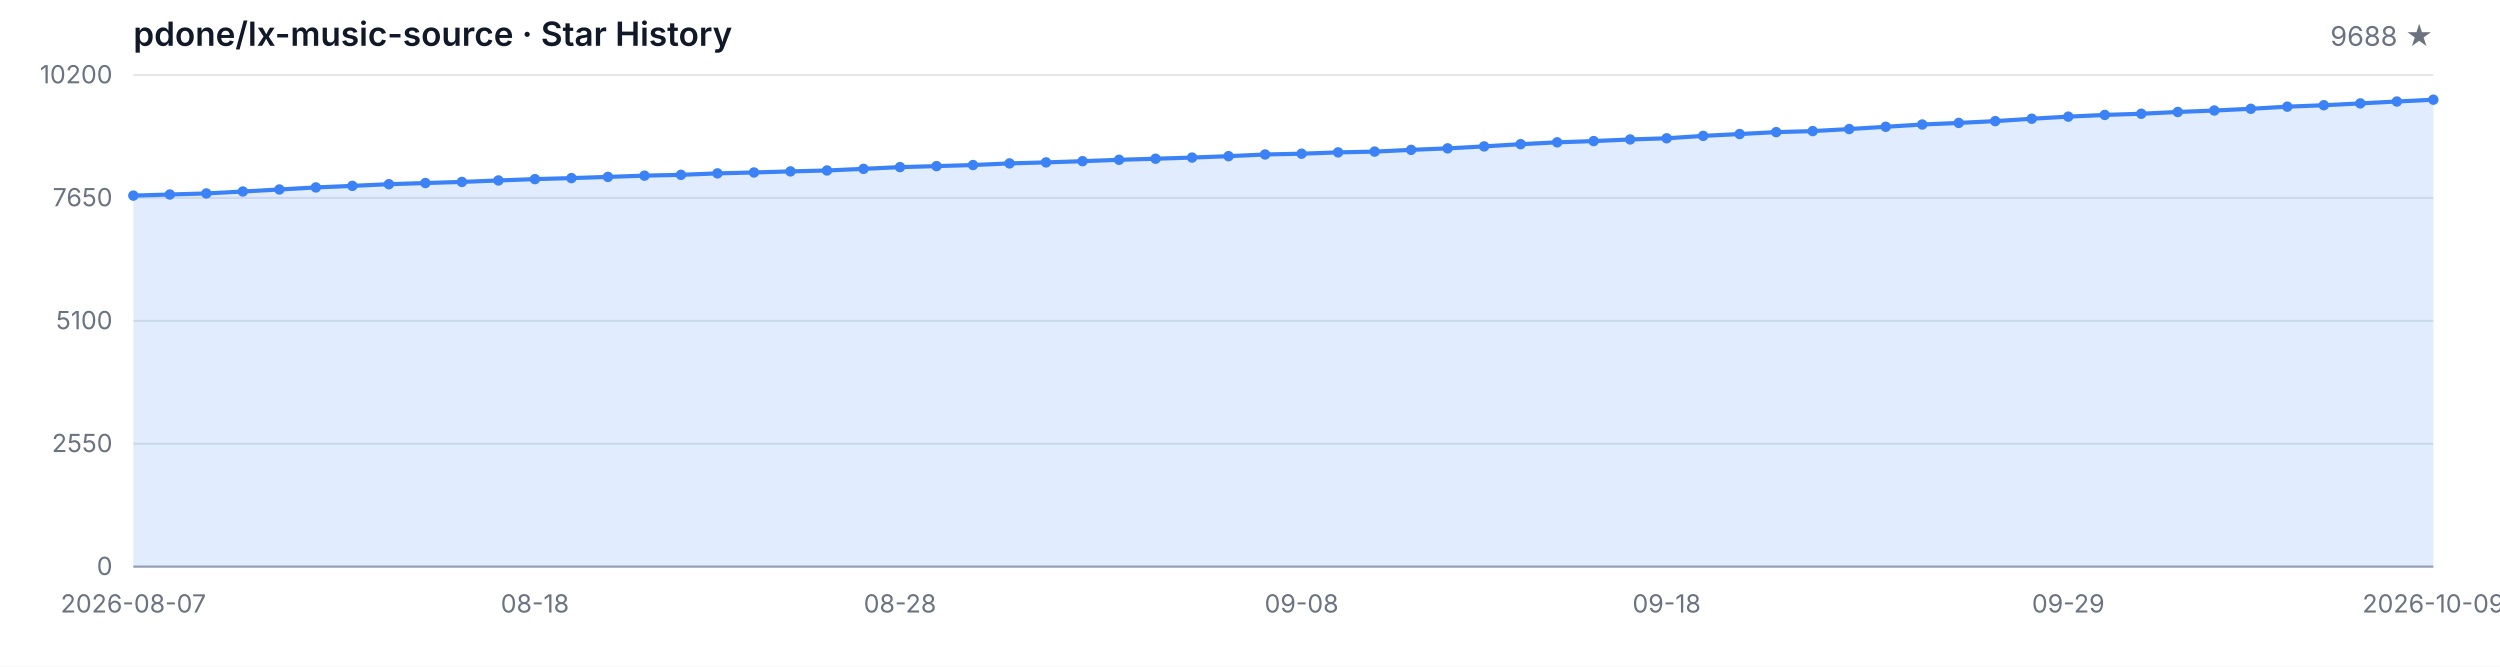
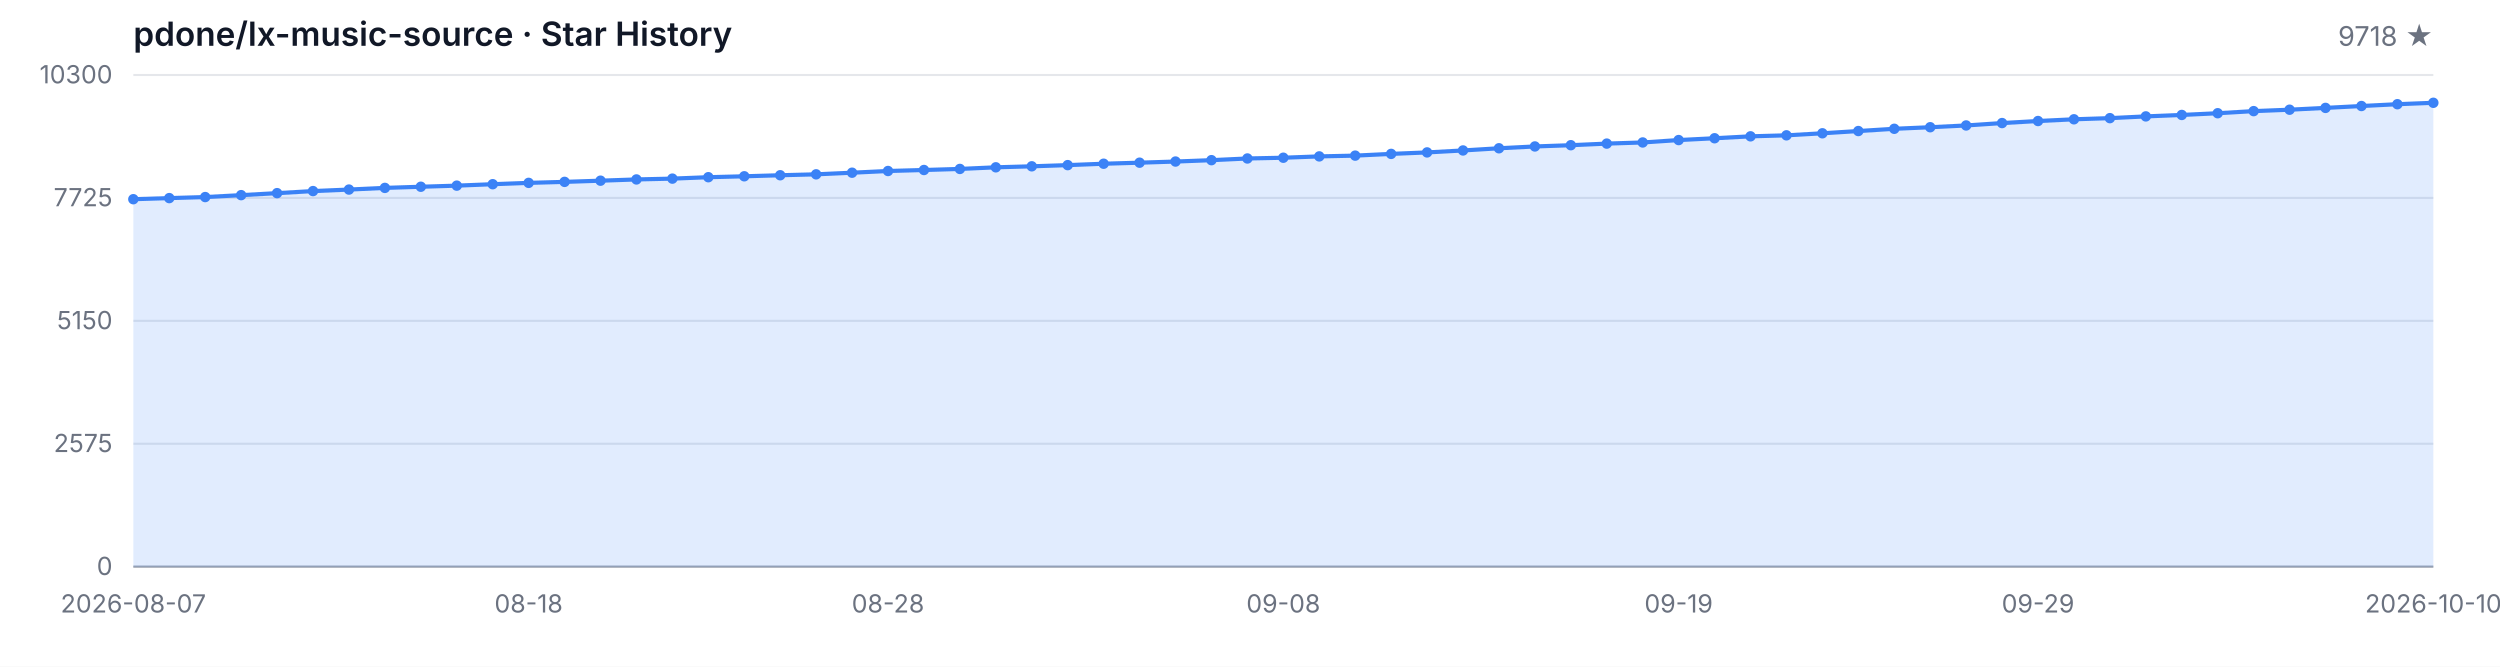
<svg xmlns="http://www.w3.org/2000/svg" width="1200" height="320" viewBox="0 0 1200 320" role="img" aria-label="Star History">
  <style>
  .bg { fill: #ffffff; }
  .grid { stroke: #e5e7eb; stroke-width: 1; }
  .axis { stroke: #9ca3af; stroke-width: 1; }
  .area { fill: rgba(59, 130, 246, 0.15); }
  .line { fill: none; stroke: #3b82f6; stroke-width: 2; stroke-linejoin: round; stroke-linecap: round; }
  .dot { fill: #3b82f6; }
  .tlabel { fill: #6b7280; font-family: -apple-system, BlinkMacSystemFont, 'Segoe UI', sans-serif; font-size: 12px; }
  .title { fill: #111827; font-family: -apple-system, BlinkMacSystemFont, 'Segoe UI', sans-serif; font-size: 16px; font-weight: 600; }
  .subtitle { fill: #6b7280; font-family: -apple-system, BlinkMacSystemFont, 'Segoe UI', sans-serif; font-size: 13px; }
  @media (prefers-color-scheme: dark) {
    .bg { fill: #0d1117; }
    .grid { stroke: #21262d; }
    .axis { stroke: #484f58; }
    .area { fill: rgba(58, 132, 255, 0.18); }
    .line { stroke: #58a6ff; }
    .dot { fill: #58a6ff; }
    .tlabel { fill: #8b949e; }
    .title { fill: #c9d1d9; }
    .subtitle { fill: #8b949e; }
  }
</style>
  <rect class="bg" width="1200" height="320" />
  <text class="title" x="64" y="22">pdone/lx-music-source · Star History</text>
-   <text class="subtitle" x="1168" y="22" text-anchor="end">9688 ★</text>
+   <text class="subtitle" x="1168" y="22" text-anchor="end">9718 ★</text>
  <line class="grid" x1="64" y1="272.00" x2="1168" y2="272.00" />
  <line class="grid" x1="64" y1="213.00" x2="1168" y2="213.00" />
  <line class="grid" x1="64" y1="154.00" x2="1168" y2="154.00" />
  <line class="grid" x1="64" y1="95.00" x2="1168" y2="95.00" />
  <line class="grid" x1="64" y1="36.00" x2="1168" y2="36.00" />
  <text class="tlabel" x="54" y="276.00" text-anchor="end">0</text>
-   <text class="tlabel" x="54" y="217.00" text-anchor="end">2550</text>
-   <text class="tlabel" x="54" y="158.00" text-anchor="end">5100</text>
-   <text class="tlabel" x="54" y="99.00" text-anchor="end">7650</text>
-   <text class="tlabel" x="54" y="40.00" text-anchor="end">10200</text>
+   <text class="tlabel" x="54" y="217.00" text-anchor="end">2575</text>
+   <text class="tlabel" x="54" y="158.00" text-anchor="end">5150</text>
+   <text class="tlabel" x="54" y="99.00" text-anchor="end">7725</text>
+   <text class="tlabel" x="54" y="40.00" text-anchor="end">10300</text>
  <line class="axis" x1="64" y1="272" x2="1168" y2="272" />
-   <path class="area" d="M 64.00 272.00 L 64.00 93.89 L 81.52 93.36 L 99.05 92.85 L 116.57 91.92 L 134.10 90.95 L 151.62 89.96 L 169.14 89.22 L 186.67 88.41 L 204.19 87.85 L 221.71 87.32 L 239.24 86.62 L 256.76 85.98 L 274.29 85.49 L 291.81 84.91 L 309.33 84.31 L 326.86 83.92 L 344.38 83.22 L 361.90 82.78 L 379.43 82.27 L 396.95 81.83 L 414.48 81.05 L 432.00 80.22 L 449.52 79.73 L 467.05 79.22 L 484.57 78.43 L 502.10 77.95 L 519.62 77.37 L 537.14 76.70 L 554.67 76.19 L 572.19 75.63 L 589.71 74.96 L 607.24 74.15 L 624.76 73.78 L 642.29 73.14 L 659.81 72.77 L 677.33 71.93 L 694.86 71.21 L 712.38 70.27 L 729.90 69.20 L 747.43 68.32 L 764.95 67.72 L 782.48 66.93 L 800.00 66.38 L 817.52 65.22 L 835.05 64.34 L 852.57 63.42 L 870.10 62.93 L 887.62 61.94 L 905.14 60.85 L 922.67 59.76 L 940.19 59.00 L 957.71 58.14 L 975.24 56.99 L 992.76 55.99 L 1010.29 55.16 L 1027.81 54.60 L 1045.33 53.75 L 1062.86 53.05 L 1080.38 52.22 L 1097.90 51.20 L 1115.43 50.51 L 1132.95 49.63 L 1150.48 48.73 L 1168.00 47.85 L 1168.00 272.00 Z" />
-   <path class="line" d="M 64.00 93.89 L 81.52 93.36 L 99.05 92.85 L 116.57 91.92 L 134.10 90.95 L 151.62 89.96 L 169.14 89.22 L 186.67 88.41 L 204.19 87.85 L 221.71 87.32 L 239.24 86.62 L 256.76 85.98 L 274.29 85.49 L 291.81 84.91 L 309.33 84.31 L 326.86 83.92 L 344.38 83.22 L 361.90 82.78 L 379.43 82.27 L 396.95 81.83 L 414.48 81.05 L 432.00 80.22 L 449.52 79.73 L 467.05 79.22 L 484.57 78.43 L 502.10 77.95 L 519.62 77.37 L 537.14 76.70 L 554.67 76.19 L 572.19 75.63 L 589.71 74.96 L 607.24 74.15 L 624.76 73.78 L 642.29 73.14 L 659.81 72.77 L 677.33 71.93 L 694.86 71.21 L 712.38 70.27 L 729.90 69.20 L 747.43 68.32 L 764.95 67.72 L 782.48 66.93 L 800.00 66.38 L 817.52 65.22 L 835.05 64.34 L 852.57 63.42 L 870.10 62.93 L 887.62 61.94 L 905.14 60.85 L 922.67 59.76 L 940.19 59.00 L 957.71 58.14 L 975.24 56.99 L 992.76 55.99 L 1010.29 55.16 L 1027.81 54.60 L 1045.33 53.75 L 1062.86 53.05 L 1080.38 52.22 L 1097.90 51.20 L 1115.43 50.51 L 1132.95 49.63 L 1150.48 48.73 L 1168.00 47.85" />
-   <circle class="dot" cx="64.00" cy="93.89" r="2.5" />
-   <circle class="dot" cx="81.52" cy="93.36" r="2.5" />
-   <circle class="dot" cx="99.05" cy="92.85" r="2.5" />
-   <circle class="dot" cx="116.57" cy="91.92" r="2.5" />
-   <circle class="dot" cx="134.10" cy="90.95" r="2.5" />
-   <circle class="dot" cx="151.62" cy="89.96" r="2.5" />
-   <circle class="dot" cx="169.14" cy="89.22" r="2.5" />
-   <circle class="dot" cx="186.67" cy="88.41" r="2.5" />
-   <circle class="dot" cx="204.19" cy="87.85" r="2.5" />
-   <circle class="dot" cx="221.71" cy="87.32" r="2.5" />
-   <circle class="dot" cx="239.24" cy="86.62" r="2.5" />
-   <circle class="dot" cx="256.76" cy="85.98" r="2.5" />
-   <circle class="dot" cx="274.29" cy="85.49" r="2.5" />
-   <circle class="dot" cx="291.81" cy="84.91" r="2.5" />
-   <circle class="dot" cx="309.33" cy="84.31" r="2.5" />
-   <circle class="dot" cx="326.86" cy="83.92" r="2.5" />
-   <circle class="dot" cx="344.38" cy="83.22" r="2.5" />
-   <circle class="dot" cx="361.90" cy="82.78" r="2.5" />
-   <circle class="dot" cx="379.43" cy="82.27" r="2.5" />
-   <circle class="dot" cx="396.95" cy="81.83" r="2.5" />
-   <circle class="dot" cx="414.48" cy="81.05" r="2.5" />
-   <circle class="dot" cx="432.00" cy="80.22" r="2.5" />
-   <circle class="dot" cx="449.52" cy="79.73" r="2.5" />
-   <circle class="dot" cx="467.05" cy="79.22" r="2.5" />
-   <circle class="dot" cx="484.57" cy="78.43" r="2.5" />
-   <circle class="dot" cx="502.10" cy="77.95" r="2.5" />
-   <circle class="dot" cx="519.62" cy="77.37" r="2.5" />
-   <circle class="dot" cx="537.14" cy="76.70" r="2.5" />
-   <circle class="dot" cx="554.67" cy="76.19" r="2.5" />
-   <circle class="dot" cx="572.19" cy="75.63" r="2.5" />
-   <circle class="dot" cx="589.71" cy="74.96" r="2.5" />
-   <circle class="dot" cx="607.24" cy="74.15" r="2.5" />
-   <circle class="dot" cx="624.76" cy="73.78" r="2.5" />
-   <circle class="dot" cx="642.29" cy="73.14" r="2.5" />
-   <circle class="dot" cx="659.81" cy="72.77" r="2.5" />
-   <circle class="dot" cx="677.33" cy="71.93" r="2.5" />
-   <circle class="dot" cx="694.86" cy="71.21" r="2.5" />
-   <circle class="dot" cx="712.38" cy="70.27" r="2.5" />
-   <circle class="dot" cx="729.90" cy="69.20" r="2.5" />
-   <circle class="dot" cx="747.43" cy="68.32" r="2.5" />
-   <circle class="dot" cx="764.95" cy="67.72" r="2.5" />
-   <circle class="dot" cx="782.48" cy="66.93" r="2.5" />
-   <circle class="dot" cx="800.00" cy="66.38" r="2.5" />
-   <circle class="dot" cx="817.52" cy="65.22" r="2.5" />
-   <circle class="dot" cx="835.05" cy="64.34" r="2.5" />
-   <circle class="dot" cx="852.57" cy="63.42" r="2.5" />
-   <circle class="dot" cx="870.10" cy="62.93" r="2.5" />
-   <circle class="dot" cx="887.62" cy="61.94" r="2.5" />
-   <circle class="dot" cx="905.14" cy="60.85" r="2.5" />
-   <circle class="dot" cx="922.67" cy="59.76" r="2.5" />
-   <circle class="dot" cx="940.19" cy="59.00" r="2.5" />
-   <circle class="dot" cx="957.71" cy="58.14" r="2.5" />
-   <circle class="dot" cx="975.24" cy="56.99" r="2.5" />
-   <circle class="dot" cx="992.76" cy="55.99" r="2.5" />
-   <circle class="dot" cx="1010.29" cy="55.16" r="2.5" />
-   <circle class="dot" cx="1027.81" cy="54.60" r="2.5" />
-   <circle class="dot" cx="1045.33" cy="53.75" r="2.5" />
-   <circle class="dot" cx="1062.86" cy="53.05" r="2.5" />
-   <circle class="dot" cx="1080.38" cy="52.22" r="2.5" />
-   <circle class="dot" cx="1097.90" cy="51.20" r="2.5" />
-   <circle class="dot" cx="1115.43" cy="50.51" r="2.5" />
-   <circle class="dot" cx="1132.95" cy="49.63" r="2.5" />
-   <circle class="dot" cx="1150.48" cy="48.73" r="2.5" />
-   <circle class="dot" cx="1168.00" cy="47.85" r="2.5" />
+   <path class="area" d="M 64.00 272.00 L 64.00 95.62 L 81.25 95.09 L 98.50 94.59 L 115.75 93.67 L 133.00 92.71 L 150.25 91.72 L 167.50 90.99 L 184.75 90.19 L 202.00 89.64 L 219.25 89.11 L 236.50 88.42 L 253.75 87.78 L 271.00 87.30 L 288.25 86.73 L 305.50 86.13 L 322.75 85.74 L 340.00 85.06 L 357.25 84.62 L 374.50 84.12 L 391.75 83.68 L 409.00 82.90 L 426.25 82.08 L 443.50 81.60 L 460.75 81.09 L 478.00 80.31 L 495.25 79.83 L 512.50 79.26 L 529.75 78.59 L 547.00 78.09 L 564.25 77.54 L 581.50 76.88 L 598.75 76.07 L 616.00 75.71 L 633.25 75.07 L 650.50 74.70 L 667.75 73.87 L 685.00 73.16 L 702.25 72.22 L 719.50 71.17 L 736.75 70.30 L 754.00 69.70 L 771.25 68.93 L 788.50 68.38 L 805.75 67.23 L 823.00 66.36 L 840.25 65.44 L 857.50 64.96 L 874.75 63.98 L 892.00 62.90 L 909.25 61.82 L 926.50 61.07 L 943.75 60.22 L 961.00 59.07 L 978.25 58.09 L 995.50 57.26 L 1012.75 56.71 L 1030.00 55.87 L 1047.25 55.18 L 1064.50 54.35 L 1081.75 53.34 L 1099.00 52.66 L 1116.25 51.79 L 1133.50 50.89 L 1150.75 50.02 L 1168.00 49.34 L 1168.00 272.00 Z" />
+   <path class="line" d="M 64.00 95.62 L 81.25 95.09 L 98.50 94.59 L 115.75 93.67 L 133.00 92.71 L 150.25 91.72 L 167.50 90.99 L 184.75 90.19 L 202.00 89.64 L 219.25 89.11 L 236.50 88.42 L 253.75 87.78 L 271.00 87.30 L 288.25 86.73 L 305.50 86.13 L 322.75 85.74 L 340.00 85.06 L 357.25 84.62 L 374.50 84.12 L 391.75 83.68 L 409.00 82.90 L 426.25 82.08 L 443.50 81.60 L 460.75 81.09 L 478.00 80.31 L 495.25 79.83 L 512.50 79.26 L 529.75 78.59 L 547.00 78.09 L 564.25 77.54 L 581.50 76.88 L 598.75 76.07 L 616.00 75.71 L 633.25 75.07 L 650.50 74.70 L 667.75 73.87 L 685.00 73.16 L 702.25 72.22 L 719.50 71.17 L 736.75 70.30 L 754.00 69.70 L 771.25 68.93 L 788.50 68.38 L 805.75 67.23 L 823.00 66.36 L 840.25 65.44 L 857.50 64.96 L 874.75 63.98 L 892.00 62.90 L 909.25 61.82 L 926.50 61.07 L 943.75 60.22 L 961.00 59.07 L 978.25 58.09 L 995.50 57.26 L 1012.75 56.71 L 1030.00 55.87 L 1047.25 55.18 L 1064.50 54.35 L 1081.75 53.34 L 1099.00 52.66 L 1116.25 51.79 L 1133.50 50.89 L 1150.75 50.02 L 1168.00 49.34" />
+   <circle class="dot" cx="64.00" cy="95.62" r="2.5" />
+   <circle class="dot" cx="81.25" cy="95.09" r="2.5" />
+   <circle class="dot" cx="98.50" cy="94.59" r="2.5" />
+   <circle class="dot" cx="115.75" cy="93.67" r="2.5" />
+   <circle class="dot" cx="133.00" cy="92.71" r="2.5" />
+   <circle class="dot" cx="150.25" cy="91.72" r="2.5" />
+   <circle class="dot" cx="167.50" cy="90.99" r="2.5" />
+   <circle class="dot" cx="184.75" cy="90.19" r="2.5" />
+   <circle class="dot" cx="202.00" cy="89.64" r="2.5" />
+   <circle class="dot" cx="219.25" cy="89.11" r="2.5" />
+   <circle class="dot" cx="236.50" cy="88.42" r="2.5" />
+   <circle class="dot" cx="253.75" cy="87.78" r="2.5" />
+   <circle class="dot" cx="271.00" cy="87.30" r="2.5" />
+   <circle class="dot" cx="288.25" cy="86.73" r="2.5" />
+   <circle class="dot" cx="305.50" cy="86.13" r="2.5" />
+   <circle class="dot" cx="322.75" cy="85.74" r="2.5" />
+   <circle class="dot" cx="340.00" cy="85.06" r="2.5" />
+   <circle class="dot" cx="357.25" cy="84.62" r="2.5" />
+   <circle class="dot" cx="374.50" cy="84.12" r="2.5" />
+   <circle class="dot" cx="391.75" cy="83.68" r="2.5" />
+   <circle class="dot" cx="409.00" cy="82.90" r="2.5" />
+   <circle class="dot" cx="426.25" cy="82.08" r="2.5" />
+   <circle class="dot" cx="443.50" cy="81.60" r="2.5" />
+   <circle class="dot" cx="460.75" cy="81.09" r="2.5" />
+   <circle class="dot" cx="478.00" cy="80.31" r="2.5" />
+   <circle class="dot" cx="495.25" cy="79.83" r="2.5" />
+   <circle class="dot" cx="512.50" cy="79.26" r="2.5" />
+   <circle class="dot" cx="529.75" cy="78.59" r="2.5" />
+   <circle class="dot" cx="547.00" cy="78.09" r="2.5" />
+   <circle class="dot" cx="564.25" cy="77.54" r="2.5" />
+   <circle class="dot" cx="581.50" cy="76.88" r="2.5" />
+   <circle class="dot" cx="598.75" cy="76.07" r="2.5" />
+   <circle class="dot" cx="616.00" cy="75.71" r="2.5" />
+   <circle class="dot" cx="633.25" cy="75.07" r="2.5" />
+   <circle class="dot" cx="650.50" cy="74.70" r="2.5" />
+   <circle class="dot" cx="667.75" cy="73.87" r="2.5" />
+   <circle class="dot" cx="685.00" cy="73.16" r="2.5" />
+   <circle class="dot" cx="702.25" cy="72.22" r="2.5" />
+   <circle class="dot" cx="719.50" cy="71.17" r="2.5" />
+   <circle class="dot" cx="736.75" cy="70.30" r="2.5" />
+   <circle class="dot" cx="754.00" cy="69.70" r="2.5" />
+   <circle class="dot" cx="771.25" cy="68.93" r="2.5" />
+   <circle class="dot" cx="788.50" cy="68.38" r="2.5" />
+   <circle class="dot" cx="805.75" cy="67.23" r="2.5" />
+   <circle class="dot" cx="823.00" cy="66.36" r="2.5" />
+   <circle class="dot" cx="840.25" cy="65.44" r="2.5" />
+   <circle class="dot" cx="857.50" cy="64.96" r="2.5" />
+   <circle class="dot" cx="874.75" cy="63.98" r="2.5" />
+   <circle class="dot" cx="892.00" cy="62.90" r="2.5" />
+   <circle class="dot" cx="909.25" cy="61.82" r="2.5" />
+   <circle class="dot" cx="926.50" cy="61.07" r="2.5" />
+   <circle class="dot" cx="943.75" cy="60.22" r="2.5" />
+   <circle class="dot" cx="961.00" cy="59.07" r="2.5" />
+   <circle class="dot" cx="978.25" cy="58.09" r="2.5" />
+   <circle class="dot" cx="995.50" cy="57.26" r="2.5" />
+   <circle class="dot" cx="1012.75" cy="56.71" r="2.5" />
+   <circle class="dot" cx="1030.00" cy="55.87" r="2.5" />
+   <circle class="dot" cx="1047.25" cy="55.18" r="2.5" />
+   <circle class="dot" cx="1064.50" cy="54.35" r="2.5" />
+   <circle class="dot" cx="1081.75" cy="53.34" r="2.5" />
+   <circle class="dot" cx="1099.00" cy="52.66" r="2.5" />
+   <circle class="dot" cx="1116.25" cy="51.79" r="2.5" />
+   <circle class="dot" cx="1133.50" cy="50.89" r="2.5" />
+   <circle class="dot" cx="1150.75" cy="50.02" r="2.5" />
+   <circle class="dot" cx="1168.00" cy="49.34" r="2.5" />
  <text class="tlabel" x="64.00" y="294" text-anchor="middle">2026-08-07</text>
-   <text class="tlabel" x="256.76" y="294" text-anchor="middle">08-18</text>
-   <text class="tlabel" x="432.00" y="294" text-anchor="middle">08-28</text>
-   <text class="tlabel" x="624.76" y="294" text-anchor="middle">09-08</text>
-   <text class="tlabel" x="800.00" y="294" text-anchor="middle">09-18</text>
-   <text class="tlabel" x="992.76" y="294" text-anchor="middle">09-29</text>
-   <text class="tlabel" x="1168.00" y="294" text-anchor="middle">2026-10-09</text>
+   <text class="tlabel" x="253.75" y="294" text-anchor="middle">08-18</text>
+   <text class="tlabel" x="426.25" y="294" text-anchor="middle">08-28</text>
+   <text class="tlabel" x="616.00" y="294" text-anchor="middle">09-08</text>
+   <text class="tlabel" x="805.75" y="294" text-anchor="middle">09-19</text>
+   <text class="tlabel" x="978.25" y="294" text-anchor="middle">09-29</text>
+   <text class="tlabel" x="1168.00" y="294" text-anchor="middle">2026-10-10</text>
</svg>
